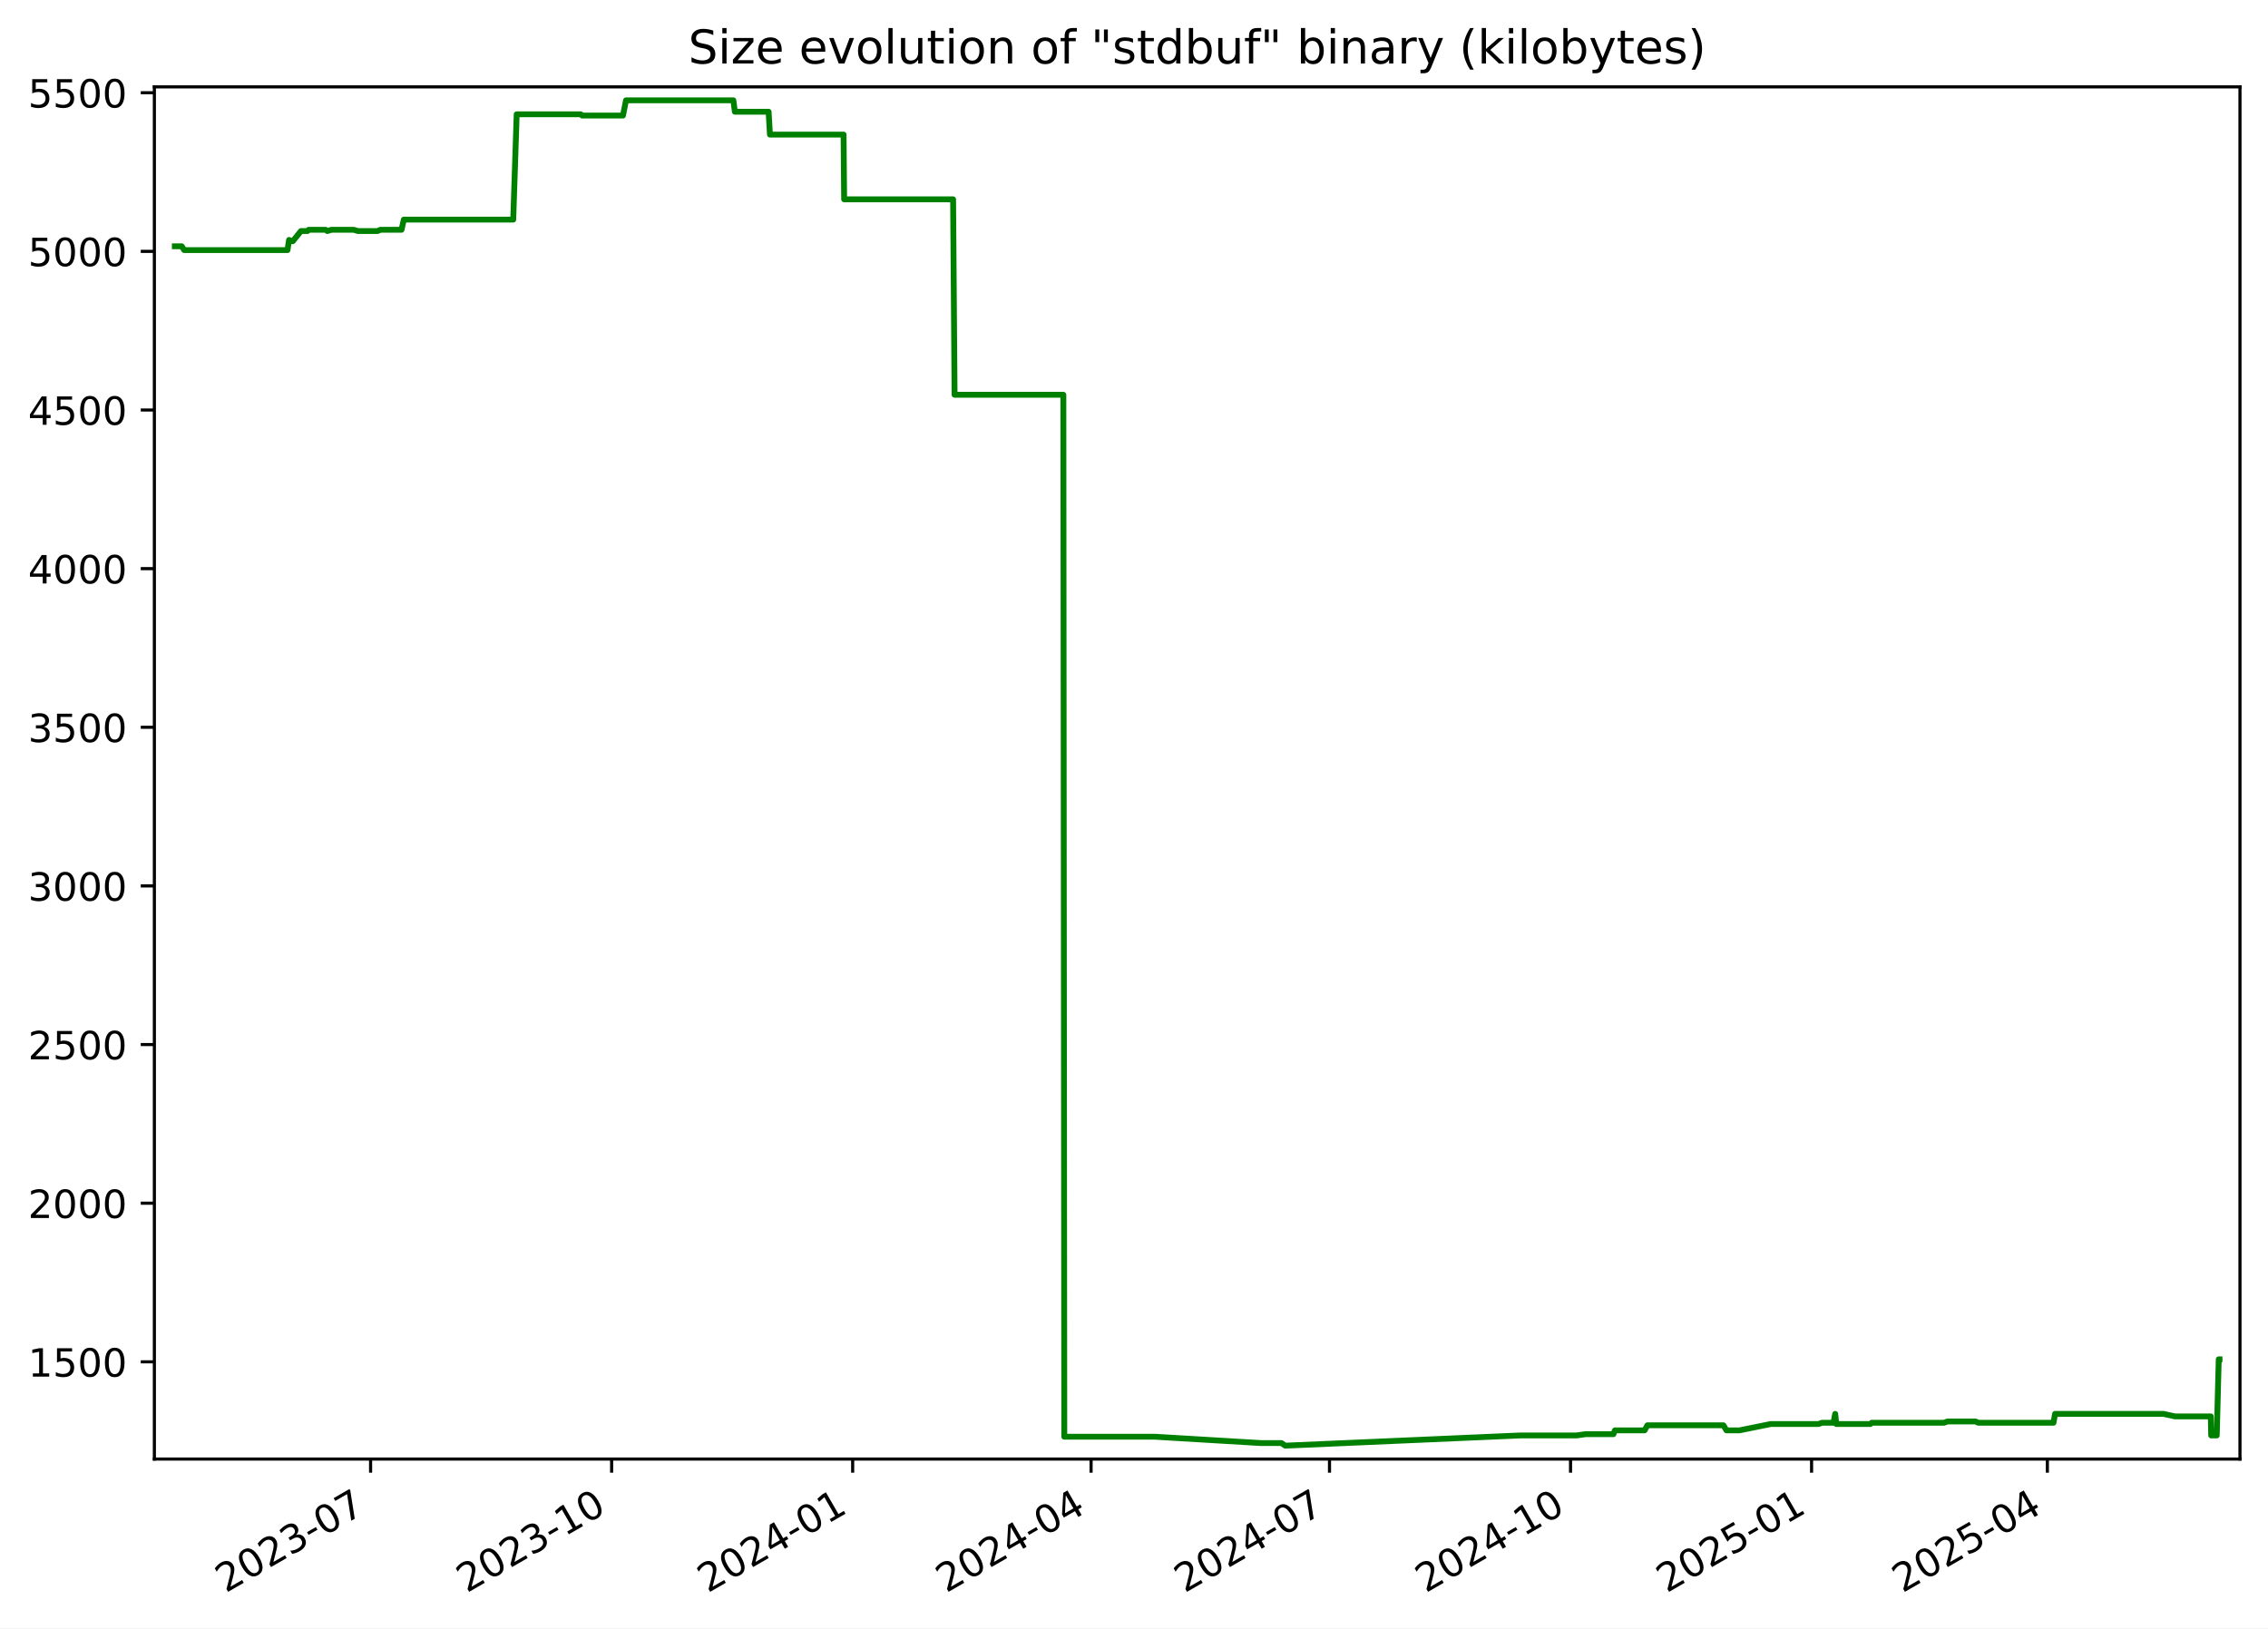
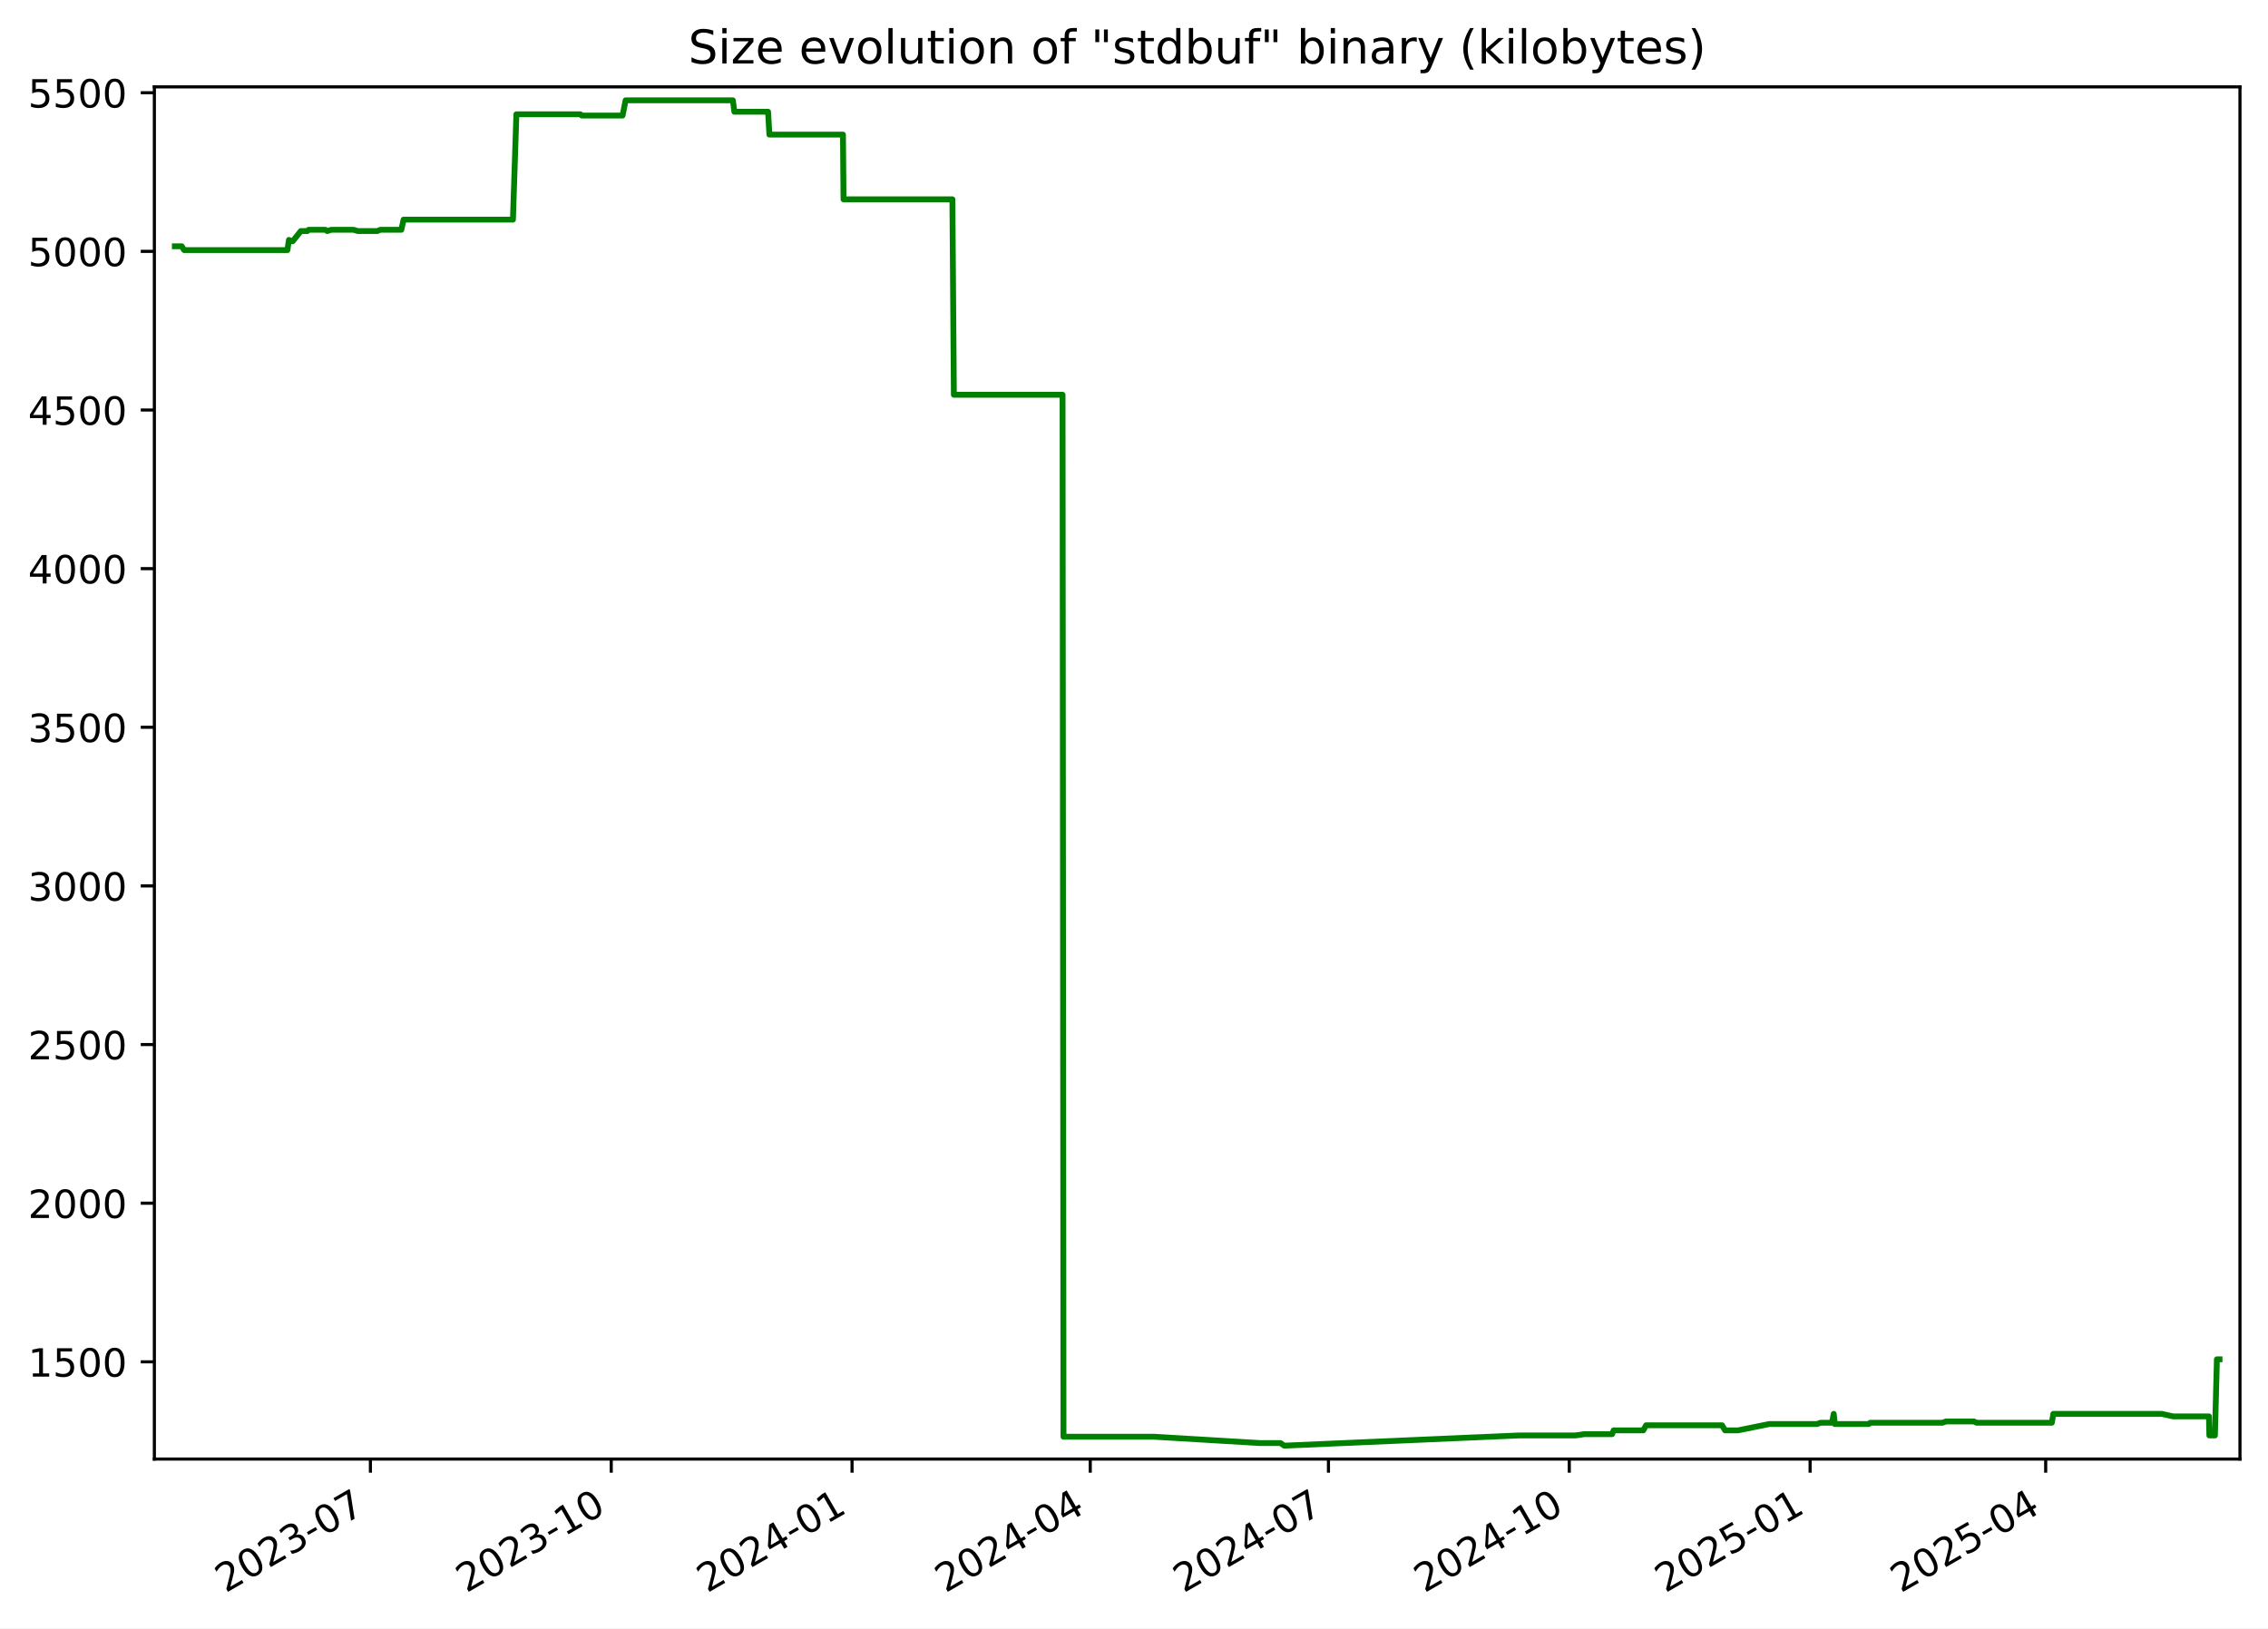
<svg xmlns="http://www.w3.org/2000/svg" xmlns:xlink="http://www.w3.org/1999/xlink" width="582.53pt" height="418.303pt" viewBox="0 0 582.53 418.303" version="1.1">
  <defs>
    <style type="text/css">*{stroke-linejoin: round; stroke-linecap: butt}</style>
  </defs>
  <g id="figure_1">
    <g id="patch_1">
      <path d="M -0 418.303  L 582.53 418.303  L 582.53 0  L -0 0  z " style="fill: #ffffff" />
    </g>
    <g id="axes_1">
      <g id="patch_2">
        <path d="M 39.65 374.83  L 575.33 374.83  L 575.33 22.318  L 39.65 22.318  z " style="fill: #ffffff" />
      </g>
      <g id="matplotlib.axis_1">
        <g id="xtick_1">
          <g id="line2d_1">
            <defs>
-               <path id="md188fbb648" d="M 0 0  L 0 3.5  " style="stroke: #000000; stroke-width: 0.8" />
+               <path id="m8e2482ea78" d="M 0 0  L 0 3.5  " style="stroke: #000000; stroke-width: 0.8" />
            </defs>
            <g>
-               <use xlink:href="#md188fbb648" x="95.184" y="374.83" style="stroke: #000000; stroke-width: 0.8" />
+               <use xlink:href="#m8e2482ea78" x="95.139" y="374.83" style="stroke: #000000; stroke-width: 0.8" />
            </g>
          </g>
          <g id="text_1">
-             <g transform="translate(57.959 409.302) rotate(-30) scale(0.1 -0.1)">
+             <g transform="translate(57.91376 409.302) rotate(-30) scale(0.1 -0.1)">
              <defs>
                <path id="DejaVuSans-32" d="M 1228 531  L 3431 531  L 3431 0  L 469 0  L 469 531  Q 828 903 1448 1529  Q 2069 2156 2228 2338  Q 2531 2678 2651 2914  Q 2772 3150 2772 3378  Q 2772 3750 2511 3984  Q 2250 4219 1831 4219  Q 1534 4219 1204 4116  Q 875 4013 500 3803  L 500 4441  Q 881 4594 1212 4672  Q 1544 4750 1819 4750  Q 2544 4750 2975 4387  Q 3406 4025 3406 3419  Q 3406 3131 3298 2873  Q 3191 2616 2906 2266  Q 2828 2175 2409 1742  Q 1991 1309 1228 531  z " transform="scale(0.015625)" />
                <path id="DejaVuSans-30" d="M 2034 4250  Q 1547 4250 1301 3770  Q 1056 3291 1056 2328  Q 1056 1369 1301 889  Q 1547 409 2034 409  Q 2525 409 2770 889  Q 3016 1369 3016 2328  Q 3016 3291 2770 3770  Q 2525 4250 2034 4250  z M 2034 4750  Q 2819 4750 3233 4129  Q 3647 3509 3647 2328  Q 3647 1150 3233 529  Q 2819 -91 2034 -91  Q 1250 -91 836 529  Q 422 1150 422 2328  Q 422 3509 836 4129  Q 1250 4750 2034 4750  z " transform="scale(0.015625)" />
                <path id="DejaVuSans-33" d="M 2597 2516  Q 3050 2419 3304 2112  Q 3559 1806 3559 1356  Q 3559 666 3084 287  Q 2609 -91 1734 -91  Q 1441 -91 1130 -33  Q 819 25 488 141  L 488 750  Q 750 597 1062 519  Q 1375 441 1716 441  Q 2309 441 2620 675  Q 2931 909 2931 1356  Q 2931 1769 2642 2001  Q 2353 2234 1838 2234  L 1294 2234  L 1294 2753  L 1863 2753  Q 2328 2753 2575 2939  Q 2822 3125 2822 3475  Q 2822 3834 2567 4026  Q 2313 4219 1838 4219  Q 1578 4219 1281 4162  Q 984 4106 628 3988  L 628 4550  Q 988 4650 1302 4700  Q 1616 4750 1894 4750  Q 2613 4750 3031 4423  Q 3450 4097 3450 3541  Q 3450 3153 3228 2886  Q 3006 2619 2597 2516  z " transform="scale(0.015625)" />
                <path id="DejaVuSans-2d" d="M 313 2009  L 1997 2009  L 1997 1497  L 313 1497  L 313 2009  z " transform="scale(0.015625)" />
                <path id="DejaVuSans-37" d="M 525 4666  L 3525 4666  L 3525 4397  L 1831 0  L 1172 0  L 2766 4134  L 525 4134  L 525 4666  z " transform="scale(0.015625)" />
              </defs>
              <use xlink:href="#DejaVuSans-32" />
              <use xlink:href="#DejaVuSans-30" x="63.623" />
              <use xlink:href="#DejaVuSans-32" x="127.246" />
              <use xlink:href="#DejaVuSans-33" x="190.869" />
              <use xlink:href="#DejaVuSans-2d" x="254.492" />
              <use xlink:href="#DejaVuSans-30" x="290.576" />
              <use xlink:href="#DejaVuSans-37" x="354.199" />
            </g>
          </g>
        </g>
        <g id="xtick_2">
          <g id="line2d_2">
            <g>
-               <use xlink:href="#md188fbb648" x="157.094" y="374.83" style="stroke: #000000; stroke-width: 0.8" />
+               <use xlink:href="#m8e2482ea78" x="156.993" y="374.83" style="stroke: #000000; stroke-width: 0.8" />
            </g>
          </g>
          <g id="text_2">
-             <g transform="translate(119.869 409.302) rotate(-30) scale(0.1 -0.1)">
+             <g transform="translate(119.768 409.302) rotate(-30) scale(0.1 -0.1)">
              <defs>
                <path id="DejaVuSans-31" d="M 794 531  L 1825 531  L 1825 4091  L 703 3866  L 703 4441  L 1819 4666  L 2450 4666  L 2450 531  L 3481 531  L 3481 0  L 794 0  L 794 531  z " transform="scale(0.015625)" />
              </defs>
              <use xlink:href="#DejaVuSans-32" />
              <use xlink:href="#DejaVuSans-30" x="63.623" />
              <use xlink:href="#DejaVuSans-32" x="127.246" />
              <use xlink:href="#DejaVuSans-33" x="190.869" />
              <use xlink:href="#DejaVuSans-2d" x="254.492" />
              <use xlink:href="#DejaVuSans-31" x="290.576" />
              <use xlink:href="#DejaVuSans-30" x="354.199" />
            </g>
          </g>
        </g>
        <g id="xtick_3">
          <g id="line2d_3">
            <g>
-               <use xlink:href="#md188fbb648" x="219.004" y="374.83" style="stroke: #000000; stroke-width: 0.8" />
+               <use xlink:href="#m8e2482ea78" x="218.847" y="374.83" style="stroke: #000000; stroke-width: 0.8" />
            </g>
          </g>
          <g id="text_3">
-             <g transform="translate(181.779 409.302) rotate(-30) scale(0.1 -0.1)">
+             <g transform="translate(181.6223 409.302) rotate(-30) scale(0.1 -0.1)">
              <defs>
                <path id="DejaVuSans-34" d="M 2419 4116  L 825 1625  L 2419 1625  L 2419 4116  z M 2253 4666  L 3047 4666  L 3047 1625  L 3713 1625  L 3713 1100  L 3047 1100  L 3047 0  L 2419 0  L 2419 1100  L 313 1100  L 313 1709  L 2253 4666  z " transform="scale(0.015625)" />
              </defs>
              <use xlink:href="#DejaVuSans-32" />
              <use xlink:href="#DejaVuSans-30" x="63.623" />
              <use xlink:href="#DejaVuSans-32" x="127.246" />
              <use xlink:href="#DejaVuSans-34" x="190.869" />
              <use xlink:href="#DejaVuSans-2d" x="254.492" />
              <use xlink:href="#DejaVuSans-30" x="290.576" />
              <use xlink:href="#DejaVuSans-31" x="354.199" />
            </g>
          </g>
        </g>
        <g id="xtick_4">
          <g id="line2d_4">
            <g>
-               <use xlink:href="#md188fbb648" x="280.241" y="374.83" style="stroke: #000000; stroke-width: 0.8" />
+               <use xlink:href="#m8e2482ea78" x="280.029" y="374.83" style="stroke: #000000; stroke-width: 0.8" />
            </g>
          </g>
          <g id="text_4">
-             <g transform="translate(243.016 409.302) rotate(-30) scale(0.1 -0.1)">
+             <g transform="translate(242.8043 409.302) rotate(-30) scale(0.1 -0.1)">
              <use xlink:href="#DejaVuSans-32" />
              <use xlink:href="#DejaVuSans-30" x="63.623" />
              <use xlink:href="#DejaVuSans-32" x="127.246" />
              <use xlink:href="#DejaVuSans-34" x="190.869" />
              <use xlink:href="#DejaVuSans-2d" x="254.492" />
              <use xlink:href="#DejaVuSans-30" x="290.576" />
              <use xlink:href="#DejaVuSans-34" x="354.199" />
            </g>
          </g>
        </g>
        <g id="xtick_5">
          <g id="line2d_5">
            <g>
-               <use xlink:href="#md188fbb648" x="341.478" y="374.83" style="stroke: #000000; stroke-width: 0.8" />
+               <use xlink:href="#m8e2482ea78" x="341.211" y="374.83" style="stroke: #000000; stroke-width: 0.8" />
            </g>
          </g>
          <g id="text_5">
-             <g transform="translate(304.2531 409.302) rotate(-30) scale(0.1 -0.1)">
+             <g transform="translate(303.9862 409.302) rotate(-30) scale(0.1 -0.1)">
              <use xlink:href="#DejaVuSans-32" />
              <use xlink:href="#DejaVuSans-30" x="63.623" />
              <use xlink:href="#DejaVuSans-32" x="127.246" />
              <use xlink:href="#DejaVuSans-34" x="190.869" />
              <use xlink:href="#DejaVuSans-2d" x="254.492" />
              <use xlink:href="#DejaVuSans-30" x="290.576" />
              <use xlink:href="#DejaVuSans-37" x="354.199" />
            </g>
          </g>
        </g>
        <g id="xtick_6">
          <g id="line2d_6">
            <g>
-               <use xlink:href="#md188fbb648" x="403.388" y="374.83" style="stroke: #000000; stroke-width: 0.8" />
+               <use xlink:href="#m8e2482ea78" x="403.065" y="374.83" style="stroke: #000000; stroke-width: 0.8" />
            </g>
          </g>
          <g id="text_6">
-             <g transform="translate(366.163 409.302) rotate(-30) scale(0.1 -0.1)">
+             <g transform="translate(365.8405 409.302) rotate(-30) scale(0.1 -0.1)">
              <use xlink:href="#DejaVuSans-32" />
              <use xlink:href="#DejaVuSans-30" x="63.623" />
              <use xlink:href="#DejaVuSans-32" x="127.246" />
              <use xlink:href="#DejaVuSans-34" x="190.869" />
              <use xlink:href="#DejaVuSans-2d" x="254.492" />
              <use xlink:href="#DejaVuSans-31" x="290.576" />
              <use xlink:href="#DejaVuSans-30" x="354.199" />
            </g>
          </g>
        </g>
        <g id="xtick_7">
          <g id="line2d_7">
            <g>
-               <use xlink:href="#md188fbb648" x="465.298" y="374.83" style="stroke: #000000; stroke-width: 0.8" />
+               <use xlink:href="#m8e2482ea78" x="464.92" y="374.83" style="stroke: #000000; stroke-width: 0.8" />
            </g>
          </g>
          <g id="text_7">
-             <g transform="translate(428.073 409.302) rotate(-30) scale(0.1 -0.1)">
+             <g transform="translate(427.6948 409.302) rotate(-30) scale(0.1 -0.1)">
              <defs>
                <path id="DejaVuSans-35" d="M 691 4666  L 3169 4666  L 3169 4134  L 1269 4134  L 1269 2991  Q 1406 3038 1543 3061  Q 1681 3084 1819 3084  Q 2600 3084 3056 2656  Q 3513 2228 3513 1497  Q 3513 744 3044 326  Q 2575 -91 1722 -91  Q 1428 -91 1123 -41  Q 819 9 494 109  L 494 744  Q 775 591 1075 516  Q 1375 441 1709 441  Q 2250 441 2565 725  Q 2881 1009 2881 1497  Q 2881 1984 2565 2268  Q 2250 2553 1709 2553  Q 1456 2553 1204 2497  Q 953 2441 691 2322  L 691 4666  z " transform="scale(0.015625)" />
              </defs>
              <use xlink:href="#DejaVuSans-32" />
              <use xlink:href="#DejaVuSans-30" x="63.623" />
              <use xlink:href="#DejaVuSans-32" x="127.246" />
              <use xlink:href="#DejaVuSans-35" x="190.869" />
              <use xlink:href="#DejaVuSans-2d" x="254.492" />
              <use xlink:href="#DejaVuSans-30" x="290.576" />
              <use xlink:href="#DejaVuSans-31" x="354.199" />
            </g>
          </g>
        </g>
        <g id="xtick_8">
          <g id="line2d_8">
            <g>
-               <use xlink:href="#md188fbb648" x="525.862" y="374.83" style="stroke: #000000; stroke-width: 0.8" />
+               <use xlink:href="#m8e2482ea78" x="525.429" y="374.83" style="stroke: #000000; stroke-width: 0.8" />
            </g>
          </g>
          <g id="text_8">
-             <g transform="translate(488.6371 409.302) rotate(-30) scale(0.1 -0.1)">
+             <g transform="translate(488.2044 409.302) rotate(-30) scale(0.1 -0.1)">
              <use xlink:href="#DejaVuSans-32" />
              <use xlink:href="#DejaVuSans-30" x="63.623" />
              <use xlink:href="#DejaVuSans-32" x="127.246" />
              <use xlink:href="#DejaVuSans-35" x="190.869" />
              <use xlink:href="#DejaVuSans-2d" x="254.492" />
              <use xlink:href="#DejaVuSans-30" x="290.576" />
              <use xlink:href="#DejaVuSans-34" x="354.199" />
            </g>
          </g>
        </g>
      </g>
      <g id="matplotlib.axis_2">
        <g id="ytick_1">
          <g id="line2d_9">
            <defs>
-               <path id="md994445962" d="M 0 0  L -3.5 0  " style="stroke: #000000; stroke-width: 0.8" />
+               <path id="mf3b0ff4696" d="M 0 0  L -3.5 0  " style="stroke: #000000; stroke-width: 0.8" />
            </defs>
            <g>
-               <use xlink:href="#md994445962" x="39.65" y="349.856" style="stroke: #000000; stroke-width: 0.8" />
+               <use xlink:href="#mf3b0ff4696" x="39.65" y="349.856" style="stroke: #000000; stroke-width: 0.8" />
            </g>
          </g>
          <g id="text_9">
            <g transform="translate(7.2 353.6549) scale(0.1 -0.1)">
              <use xlink:href="#DejaVuSans-31" />
              <use xlink:href="#DejaVuSans-35" x="63.623" />
              <use xlink:href="#DejaVuSans-30" x="127.246" />
              <use xlink:href="#DejaVuSans-30" x="190.869" />
            </g>
          </g>
        </g>
        <g id="ytick_2">
          <g id="line2d_10">
            <g>
-               <use xlink:href="#md994445962" x="39.65" y="309.101" style="stroke: #000000; stroke-width: 0.8" />
+               <use xlink:href="#mf3b0ff4696" x="39.65" y="309.101" style="stroke: #000000; stroke-width: 0.8" />
            </g>
          </g>
          <g id="text_10">
            <g transform="translate(7.2 312.9001) scale(0.1 -0.1)">
              <use xlink:href="#DejaVuSans-32" />
              <use xlink:href="#DejaVuSans-30" x="63.623" />
              <use xlink:href="#DejaVuSans-30" x="127.246" />
              <use xlink:href="#DejaVuSans-30" x="190.869" />
            </g>
          </g>
        </g>
        <g id="ytick_3">
          <g id="line2d_11">
            <g>
-               <use xlink:href="#md994445962" x="39.65" y="268.346" style="stroke: #000000; stroke-width: 0.8" />
+               <use xlink:href="#mf3b0ff4696" x="39.65" y="268.346" style="stroke: #000000; stroke-width: 0.8" />
            </g>
          </g>
          <g id="text_11">
            <g transform="translate(7.2 272.1454) scale(0.1 -0.1)">
              <use xlink:href="#DejaVuSans-32" />
              <use xlink:href="#DejaVuSans-35" x="63.623" />
              <use xlink:href="#DejaVuSans-30" x="127.246" />
              <use xlink:href="#DejaVuSans-30" x="190.869" />
            </g>
          </g>
        </g>
        <g id="ytick_4">
          <g id="line2d_12">
            <g>
-               <use xlink:href="#md994445962" x="39.65" y="227.591" style="stroke: #000000; stroke-width: 0.8" />
+               <use xlink:href="#mf3b0ff4696" x="39.65" y="227.591" style="stroke: #000000; stroke-width: 0.8" />
            </g>
          </g>
          <g id="text_12">
            <g transform="translate(7.2 231.3907) scale(0.1 -0.1)">
              <use xlink:href="#DejaVuSans-33" />
              <use xlink:href="#DejaVuSans-30" x="63.623" />
              <use xlink:href="#DejaVuSans-30" x="127.246" />
              <use xlink:href="#DejaVuSans-30" x="190.869" />
            </g>
          </g>
        </g>
        <g id="ytick_5">
          <g id="line2d_13">
            <g>
-               <use xlink:href="#md994445962" x="39.65" y="186.837" style="stroke: #000000; stroke-width: 0.8" />
+               <use xlink:href="#mf3b0ff4696" x="39.65" y="186.837" style="stroke: #000000; stroke-width: 0.8" />
            </g>
          </g>
          <g id="text_13">
            <g transform="translate(7.2 190.636) scale(0.1 -0.1)">
              <use xlink:href="#DejaVuSans-33" />
              <use xlink:href="#DejaVuSans-35" x="63.623" />
              <use xlink:href="#DejaVuSans-30" x="127.246" />
              <use xlink:href="#DejaVuSans-30" x="190.869" />
            </g>
          </g>
        </g>
        <g id="ytick_6">
          <g id="line2d_14">
            <g>
-               <use xlink:href="#md994445962" x="39.65" y="146.082" style="stroke: #000000; stroke-width: 0.8" />
+               <use xlink:href="#mf3b0ff4696" x="39.65" y="146.082" style="stroke: #000000; stroke-width: 0.8" />
            </g>
          </g>
          <g id="text_14">
            <g transform="translate(7.2 149.8813) scale(0.1 -0.1)">
              <use xlink:href="#DejaVuSans-34" />
              <use xlink:href="#DejaVuSans-30" x="63.623" />
              <use xlink:href="#DejaVuSans-30" x="127.246" />
              <use xlink:href="#DejaVuSans-30" x="190.869" />
            </g>
          </g>
        </g>
        <g id="ytick_7">
          <g id="line2d_15">
            <g>
-               <use xlink:href="#md994445962" x="39.65" y="105.327" style="stroke: #000000; stroke-width: 0.8" />
+               <use xlink:href="#mf3b0ff4696" x="39.65" y="105.327" style="stroke: #000000; stroke-width: 0.8" />
            </g>
          </g>
          <g id="text_15">
            <g transform="translate(7.2 109.1266) scale(0.1 -0.1)">
              <use xlink:href="#DejaVuSans-34" />
              <use xlink:href="#DejaVuSans-35" x="63.623" />
              <use xlink:href="#DejaVuSans-30" x="127.246" />
              <use xlink:href="#DejaVuSans-30" x="190.869" />
            </g>
          </g>
        </g>
        <g id="ytick_8">
          <g id="line2d_16">
            <g>
-               <use xlink:href="#md994445962" x="39.65" y="64.573" style="stroke: #000000; stroke-width: 0.8" />
+               <use xlink:href="#mf3b0ff4696" x="39.65" y="64.573" style="stroke: #000000; stroke-width: 0.8" />
            </g>
          </g>
          <g id="text_16">
            <g transform="translate(7.2 68.37183) scale(0.1 -0.1)">
              <use xlink:href="#DejaVuSans-35" />
              <use xlink:href="#DejaVuSans-30" x="63.623" />
              <use xlink:href="#DejaVuSans-30" x="127.246" />
              <use xlink:href="#DejaVuSans-30" x="190.869" />
            </g>
          </g>
        </g>
        <g id="ytick_9">
          <g id="line2d_17">
            <g>
-               <use xlink:href="#md994445962" x="39.65" y="23.818" style="stroke: #000000; stroke-width: 0.8" />
+               <use xlink:href="#mf3b0ff4696" x="39.65" y="23.818" style="stroke: #000000; stroke-width: 0.8" />
            </g>
          </g>
          <g id="text_17">
            <g transform="translate(7.2 27.61712) scale(0.1 -0.1)">
              <use xlink:href="#DejaVuSans-35" />
              <use xlink:href="#DejaVuSans-35" x="63.623" />
              <use xlink:href="#DejaVuSans-30" x="127.246" />
              <use xlink:href="#DejaVuSans-30" x="190.869" />
            </g>
          </g>
        </g>
      </g>
      <g id="line2d_18">
-         <path d="M 44.902 63.268  L 46.683 63.268  L 47.306 64.247  L 73.847 64.247  L 74.241 61.638  L 74.964 61.964  L 75.203 61.964  L 77.3 59.356  L 78.979 59.356  L 79.294 59.03  L 83.598 59.03  L 84.083 59.356  L 85.119 59.03  L 90.839 59.03  L 91.955 59.356  L 96.948 59.356  L 97.728 59.03  L 103.131 59.03  L 103.717 56.422  L 131.824 56.422  L 132.71 29.361  L 149.163 29.361  L 149.541 29.687  L 160.008 29.687  L 160.788 25.774  L 188.364 25.774  L 188.749 28.708  L 197.418 28.708  L 197.758 34.577  L 216.669 34.577  L 216.814 51.205  L 244.801 51.205  L 245.179 101.415  L 273.121 101.415  L 273.36 369.092  L 296.58 369.092  L 323.855 370.722  L 329.133 370.722  L 330.081 371.374  L 330.491 371.374  L 390.484 368.766  L 404.939 368.766  L 407.224 368.44  L 414.394 368.44  L 414.786 367.462  L 422.404 367.462  L 423.132 366.158  L 442.655 366.158  L 443.445 367.462  L 446.758 367.462  L 454.799 365.831  L 467.086 365.831  L 467.971 365.505  L 470.921 365.505  L 471.369 363.223  L 471.652 365.831  L 480.385 365.831  L 480.745 365.505  L 499.3 365.505  L 500.234 365.179  L 507.449 365.179  L 508.082 365.505  L 527.436 365.505  L 527.832 363.223  L 555.688 363.223  L 558.629 363.875  L 567.835 363.875  L 567.939 368.766  L 569.368 368.766  L 569.879 349.204  L 570.078 349.204  L 570.078 349.204  " clip-path="url(#p1a8e340538)" style="fill: none; stroke: #008000; stroke-width: 1.5; stroke-linecap: square" />
+         <path d="M 44.902 63.268  L 46.682 63.268  L 47.304 64.247  L 73.821 64.247  L 74.215 61.638  L 74.937 61.964  L 75.175 61.964  L 77.271 59.356  L 78.949 59.356  L 79.263 59.03  L 83.563 59.03  L 84.047 59.356  L 85.082 59.03  L 90.797 59.03  L 91.913 59.356  L 96.901 59.356  L 97.681 59.03  L 103.079 59.03  L 103.664 56.422  L 131.746 56.422  L 132.631 29.361  L 149.069 29.361  L 149.447 29.687  L 159.904 29.687  L 160.684 25.774  L 188.235 25.774  L 188.62 28.708  L 197.281 28.708  L 197.62 34.577  L 216.514 34.577  L 216.659 51.205  L 244.621 51.205  L 244.999 101.415  L 272.915 101.415  L 273.154 369.092  L 296.354 369.092  L 323.604 370.722  L 328.877 370.722  L 329.825 371.374  L 330.234 371.374  L 390.173 368.766  L 404.615 368.766  L 406.898 368.44  L 414.062 368.44  L 414.454 367.462  L 422.064 367.462  L 422.791 366.158  L 442.297 366.158  L 443.086 367.462  L 446.396 367.462  L 454.43 365.831  L 466.706 365.831  L 467.59 365.505  L 470.537 365.505  L 470.986 363.223  L 471.268 365.831  L 479.993 365.831  L 480.353 365.505  L 498.891 365.505  L 499.824 365.179  L 507.033 365.179  L 507.665 365.505  L 527.002 365.505  L 527.398 363.223  L 555.229 363.223  L 558.167 363.875  L 567.364 363.875  L 567.469 368.766  L 568.896 368.766  L 569.406 349.204  L 570.078 349.204  L 570.078 349.204  " clip-path="url(#pd56a6d4cd0)" style="fill: none; stroke: #008000; stroke-width: 1.5; stroke-linecap: square" />
      </g>
      <g id="patch_3">
        <path d="M 39.65 374.83  L 39.65 22.318  " style="fill: none; stroke: #000000; stroke-width: 0.8; stroke-linejoin: miter; stroke-linecap: square" />
      </g>
      <g id="patch_4">
        <path d="M 575.33 374.83  L 575.33 22.318  " style="fill: none; stroke: #000000; stroke-width: 0.8; stroke-linejoin: miter; stroke-linecap: square" />
      </g>
      <g id="patch_5">
        <path d="M 39.65 374.83  L 575.33 374.83  " style="fill: none; stroke: #000000; stroke-width: 0.8; stroke-linejoin: miter; stroke-linecap: square" />
      </g>
      <g id="patch_6">
        <path d="M 39.65 22.318  L 575.33 22.318  " style="fill: none; stroke: #000000; stroke-width: 0.8; stroke-linejoin: miter; stroke-linecap: square" />
      </g>
      <g id="text_18">
        <g transform="translate(176.7837 16.31812) scale(0.12 -0.12)">
          <defs>
            <path id="DejaVuSans-53" d="M 3425 4513  L 3425 3897  Q 3066 4069 2747 4153  Q 2428 4238 2131 4238  Q 1616 4238 1336 4038  Q 1056 3838 1056 3469  Q 1056 3159 1242 3001  Q 1428 2844 1947 2747  L 2328 2669  Q 3034 2534 3370 2195  Q 3706 1856 3706 1288  Q 3706 609 3251 259  Q 2797 -91 1919 -91  Q 1588 -91 1214 -16  Q 841 59 441 206  L 441 856  Q 825 641 1194 531  Q 1563 422 1919 422  Q 2459 422 2753 634  Q 3047 847 3047 1241  Q 3047 1584 2836 1778  Q 2625 1972 2144 2069  L 1759 2144  Q 1053 2284 737 2584  Q 422 2884 422 3419  Q 422 4038 858 4394  Q 1294 4750 2059 4750  Q 2388 4750 2728 4690  Q 3069 4631 3425 4513  z " transform="scale(0.015625)" />
            <path id="DejaVuSans-69" d="M 603 3500  L 1178 3500  L 1178 0  L 603 0  L 603 3500  z M 603 4863  L 1178 4863  L 1178 4134  L 603 4134  L 603 4863  z " transform="scale(0.015625)" />
            <path id="DejaVuSans-7a" d="M 353 3500  L 3084 3500  L 3084 2975  L 922 459  L 3084 459  L 3084 0  L 275 0  L 275 525  L 2438 3041  L 353 3041  L 353 3500  z " transform="scale(0.015625)" />
            <path id="DejaVuSans-65" d="M 3597 1894  L 3597 1613  L 953 1613  Q 991 1019 1311 708  Q 1631 397 2203 397  Q 2534 397 2845 478  Q 3156 559 3463 722  L 3463 178  Q 3153 47 2828 -22  Q 2503 -91 2169 -91  Q 1331 -91 842 396  Q 353 884 353 1716  Q 353 2575 817 3079  Q 1281 3584 2069 3584  Q 2775 3584 3186 3129  Q 3597 2675 3597 1894  z M 3022 2063  Q 3016 2534 2758 2815  Q 2500 3097 2075 3097  Q 1594 3097 1305 2825  Q 1016 2553 972 2059  L 3022 2063  z " transform="scale(0.015625)" />
            <path id="DejaVuSans-20" transform="scale(0.015625)" />
            <path id="DejaVuSans-76" d="M 191 3500  L 800 3500  L 1894 563  L 2988 3500  L 3597 3500  L 2284 0  L 1503 0  L 191 3500  z " transform="scale(0.015625)" />
            <path id="DejaVuSans-6f" d="M 1959 3097  Q 1497 3097 1228 2736  Q 959 2375 959 1747  Q 959 1119 1226 758  Q 1494 397 1959 397  Q 2419 397 2687 759  Q 2956 1122 2956 1747  Q 2956 2369 2687 2733  Q 2419 3097 1959 3097  z M 1959 3584  Q 2709 3584 3137 3096  Q 3566 2609 3566 1747  Q 3566 888 3137 398  Q 2709 -91 1959 -91  Q 1206 -91 779 398  Q 353 888 353 1747  Q 353 2609 779 3096  Q 1206 3584 1959 3584  z " transform="scale(0.015625)" />
            <path id="DejaVuSans-6c" d="M 603 4863  L 1178 4863  L 1178 0  L 603 0  L 603 4863  z " transform="scale(0.015625)" />
            <path id="DejaVuSans-75" d="M 544 1381  L 544 3500  L 1119 3500  L 1119 1403  Q 1119 906 1312 657  Q 1506 409 1894 409  Q 2359 409 2629 706  Q 2900 1003 2900 1516  L 2900 3500  L 3475 3500  L 3475 0  L 2900 0  L 2900 538  Q 2691 219 2414 64  Q 2138 -91 1772 -91  Q 1169 -91 856 284  Q 544 659 544 1381  z M 1991 3584  L 1991 3584  z " transform="scale(0.015625)" />
            <path id="DejaVuSans-74" d="M 1172 4494  L 1172 3500  L 2356 3500  L 2356 3053  L 1172 3053  L 1172 1153  Q 1172 725 1289 603  Q 1406 481 1766 481  L 2356 481  L 2356 0  L 1766 0  Q 1100 0 847 248  Q 594 497 594 1153  L 594 3053  L 172 3053  L 172 3500  L 594 3500  L 594 4494  L 1172 4494  z " transform="scale(0.015625)" />
            <path id="DejaVuSans-6e" d="M 3513 2113  L 3513 0  L 2938 0  L 2938 2094  Q 2938 2591 2744 2837  Q 2550 3084 2163 3084  Q 1697 3084 1428 2787  Q 1159 2491 1159 1978  L 1159 0  L 581 0  L 581 3500  L 1159 3500  L 1159 2956  Q 1366 3272 1645 3428  Q 1925 3584 2291 3584  Q 2894 3584 3203 3211  Q 3513 2838 3513 2113  z " transform="scale(0.015625)" />
            <path id="DejaVuSans-66" d="M 2375 4863  L 2375 4384  L 1825 4384  Q 1516 4384 1395 4259  Q 1275 4134 1275 3809  L 1275 3500  L 2222 3500  L 2222 3053  L 1275 3053  L 1275 0  L 697 0  L 697 3053  L 147 3053  L 147 3500  L 697 3500  L 697 3744  Q 697 4328 969 4595  Q 1241 4863 1831 4863  L 2375 4863  z " transform="scale(0.015625)" />
            <path id="DejaVuSans-22" d="M 1147 4666  L 1147 2931  L 616 2931  L 616 4666  L 1147 4666  z M 2328 4666  L 2328 2931  L 1797 2931  L 1797 4666  L 2328 4666  z " transform="scale(0.015625)" />
            <path id="DejaVuSans-73" d="M 2834 3397  L 2834 2853  Q 2591 2978 2328 3040  Q 2066 3103 1784 3103  Q 1356 3103 1142 2972  Q 928 2841 928 2578  Q 928 2378 1081 2264  Q 1234 2150 1697 2047  L 1894 2003  Q 2506 1872 2764 1633  Q 3022 1394 3022 966  Q 3022 478 2636 193  Q 2250 -91 1575 -91  Q 1294 -91 989 -36  Q 684 19 347 128  L 347 722  Q 666 556 975 473  Q 1284 391 1588 391  Q 1994 391 2212 530  Q 2431 669 2431 922  Q 2431 1156 2273 1281  Q 2116 1406 1581 1522  L 1381 1569  Q 847 1681 609 1914  Q 372 2147 372 2553  Q 372 3047 722 3315  Q 1072 3584 1716 3584  Q 2034 3584 2315 3537  Q 2597 3491 2834 3397  z " transform="scale(0.015625)" />
            <path id="DejaVuSans-64" d="M 2906 2969  L 2906 4863  L 3481 4863  L 3481 0  L 2906 0  L 2906 525  Q 2725 213 2448 61  Q 2172 -91 1784 -91  Q 1150 -91 751 415  Q 353 922 353 1747  Q 353 2572 751 3078  Q 1150 3584 1784 3584  Q 2172 3584 2448 3432  Q 2725 3281 2906 2969  z M 947 1747  Q 947 1113 1208 752  Q 1469 391 1925 391  Q 2381 391 2643 752  Q 2906 1113 2906 1747  Q 2906 2381 2643 2742  Q 2381 3103 1925 3103  Q 1469 3103 1208 2742  Q 947 2381 947 1747  z " transform="scale(0.015625)" />
            <path id="DejaVuSans-62" d="M 3116 1747  Q 3116 2381 2855 2742  Q 2594 3103 2138 3103  Q 1681 3103 1420 2742  Q 1159 2381 1159 1747  Q 1159 1113 1420 752  Q 1681 391 2138 391  Q 2594 391 2855 752  Q 3116 1113 3116 1747  z M 1159 2969  Q 1341 3281 1617 3432  Q 1894 3584 2278 3584  Q 2916 3584 3314 3078  Q 3713 2572 3713 1747  Q 3713 922 3314 415  Q 2916 -91 2278 -91  Q 1894 -91 1617 61  Q 1341 213 1159 525  L 1159 0  L 581 0  L 581 4863  L 1159 4863  L 1159 2969  z " transform="scale(0.015625)" />
            <path id="DejaVuSans-61" d="M 2194 1759  Q 1497 1759 1228 1600  Q 959 1441 959 1056  Q 959 750 1161 570  Q 1363 391 1709 391  Q 2188 391 2477 730  Q 2766 1069 2766 1631  L 2766 1759  L 2194 1759  z M 3341 1997  L 3341 0  L 2766 0  L 2766 531  Q 2569 213 2275 61  Q 1981 -91 1556 -91  Q 1019 -91 701 211  Q 384 513 384 1019  Q 384 1609 779 1909  Q 1175 2209 1959 2209  L 2766 2209  L 2766 2266  Q 2766 2663 2505 2880  Q 2244 3097 1772 3097  Q 1472 3097 1187 3025  Q 903 2953 641 2809  L 641 3341  Q 956 3463 1253 3523  Q 1550 3584 1831 3584  Q 2591 3584 2966 3190  Q 3341 2797 3341 1997  z " transform="scale(0.015625)" />
            <path id="DejaVuSans-72" d="M 2631 2963  Q 2534 3019 2420 3045  Q 2306 3072 2169 3072  Q 1681 3072 1420 2755  Q 1159 2438 1159 1844  L 1159 0  L 581 0  L 581 3500  L 1159 3500  L 1159 2956  Q 1341 3275 1631 3429  Q 1922 3584 2338 3584  Q 2397 3584 2469 3576  Q 2541 3569 2628 3553  L 2631 2963  z " transform="scale(0.015625)" />
            <path id="DejaVuSans-79" d="M 2059 -325  Q 1816 -950 1584 -1140  Q 1353 -1331 966 -1331  L 506 -1331  L 506 -850  L 844 -850  Q 1081 -850 1212 -737  Q 1344 -625 1503 -206  L 1606 56  L 191 3500  L 800 3500  L 1894 763  L 2988 3500  L 3597 3500  L 2059 -325  z " transform="scale(0.015625)" />
            <path id="DejaVuSans-28" d="M 1984 4856  Q 1566 4138 1362 3434  Q 1159 2731 1159 2009  Q 1159 1288 1364 580  Q 1569 -128 1984 -844  L 1484 -844  Q 1016 -109 783 600  Q 550 1309 550 2009  Q 550 2706 781 3412  Q 1013 4119 1484 4856  L 1984 4856  z " transform="scale(0.015625)" />
            <path id="DejaVuSans-6b" d="M 581 4863  L 1159 4863  L 1159 1991  L 2875 3500  L 3609 3500  L 1753 1863  L 3688 0  L 2938 0  L 1159 1709  L 1159 0  L 581 0  L 581 4863  z " transform="scale(0.015625)" />
            <path id="DejaVuSans-29" d="M 513 4856  L 1013 4856  Q 1481 4119 1714 3412  Q 1947 2706 1947 2009  Q 1947 1309 1714 600  Q 1481 -109 1013 -844  L 513 -844  Q 928 -128 1133 580  Q 1338 1288 1338 2009  Q 1338 2731 1133 3434  Q 928 4138 513 4856  z " transform="scale(0.015625)" />
          </defs>
          <use xlink:href="#DejaVuSans-53" />
          <use xlink:href="#DejaVuSans-69" x="63.477" />
          <use xlink:href="#DejaVuSans-7a" x="91.26" />
          <use xlink:href="#DejaVuSans-65" x="143.75" />
          <use xlink:href="#DejaVuSans-20" x="205.273" />
          <use xlink:href="#DejaVuSans-65" x="237.061" />
          <use xlink:href="#DejaVuSans-76" x="298.584" />
          <use xlink:href="#DejaVuSans-6f" x="357.764" />
          <use xlink:href="#DejaVuSans-6c" x="418.945" />
          <use xlink:href="#DejaVuSans-75" x="446.729" />
          <use xlink:href="#DejaVuSans-74" x="510.107" />
          <use xlink:href="#DejaVuSans-69" x="549.316" />
          <use xlink:href="#DejaVuSans-6f" x="577.1" />
          <use xlink:href="#DejaVuSans-6e" x="638.281" />
          <use xlink:href="#DejaVuSans-20" x="701.66" />
          <use xlink:href="#DejaVuSans-6f" x="733.447" />
          <use xlink:href="#DejaVuSans-66" x="794.629" />
          <use xlink:href="#DejaVuSans-20" x="829.834" />
          <use xlink:href="#DejaVuSans-22" x="861.621" />
          <use xlink:href="#DejaVuSans-73" x="907.617" />
          <use xlink:href="#DejaVuSans-74" x="959.717" />
          <use xlink:href="#DejaVuSans-64" x="998.926" />
          <use xlink:href="#DejaVuSans-62" x="1062.402" />
          <use xlink:href="#DejaVuSans-75" x="1125.879" />
          <use xlink:href="#DejaVuSans-66" x="1189.258" />
          <use xlink:href="#DejaVuSans-22" x="1224.463" />
          <use xlink:href="#DejaVuSans-20" x="1270.459" />
          <use xlink:href="#DejaVuSans-62" x="1302.246" />
          <use xlink:href="#DejaVuSans-69" x="1365.723" />
          <use xlink:href="#DejaVuSans-6e" x="1393.506" />
          <use xlink:href="#DejaVuSans-61" x="1456.885" />
          <use xlink:href="#DejaVuSans-72" x="1518.164" />
          <use xlink:href="#DejaVuSans-79" x="1559.277" />
          <use xlink:href="#DejaVuSans-20" x="1618.457" />
          <use xlink:href="#DejaVuSans-28" x="1650.244" />
          <use xlink:href="#DejaVuSans-6b" x="1689.258" />
          <use xlink:href="#DejaVuSans-69" x="1747.168" />
          <use xlink:href="#DejaVuSans-6c" x="1774.951" />
          <use xlink:href="#DejaVuSans-6f" x="1802.734" />
          <use xlink:href="#DejaVuSans-62" x="1863.916" />
          <use xlink:href="#DejaVuSans-79" x="1927.393" />
          <use xlink:href="#DejaVuSans-74" x="1986.572" />
          <use xlink:href="#DejaVuSans-65" x="2025.781" />
          <use xlink:href="#DejaVuSans-73" x="2087.305" />
          <use xlink:href="#DejaVuSans-29" x="2139.404" />
        </g>
      </g>
    </g>
  </g>
  <defs>
-     <clipPath id="p1a8e340538">
+     <clipPath id="pd56a6d4cd0">
      <rect x="39.65" y="22.318" width="535.68" height="352.512" />
    </clipPath>
  </defs>
</svg>
